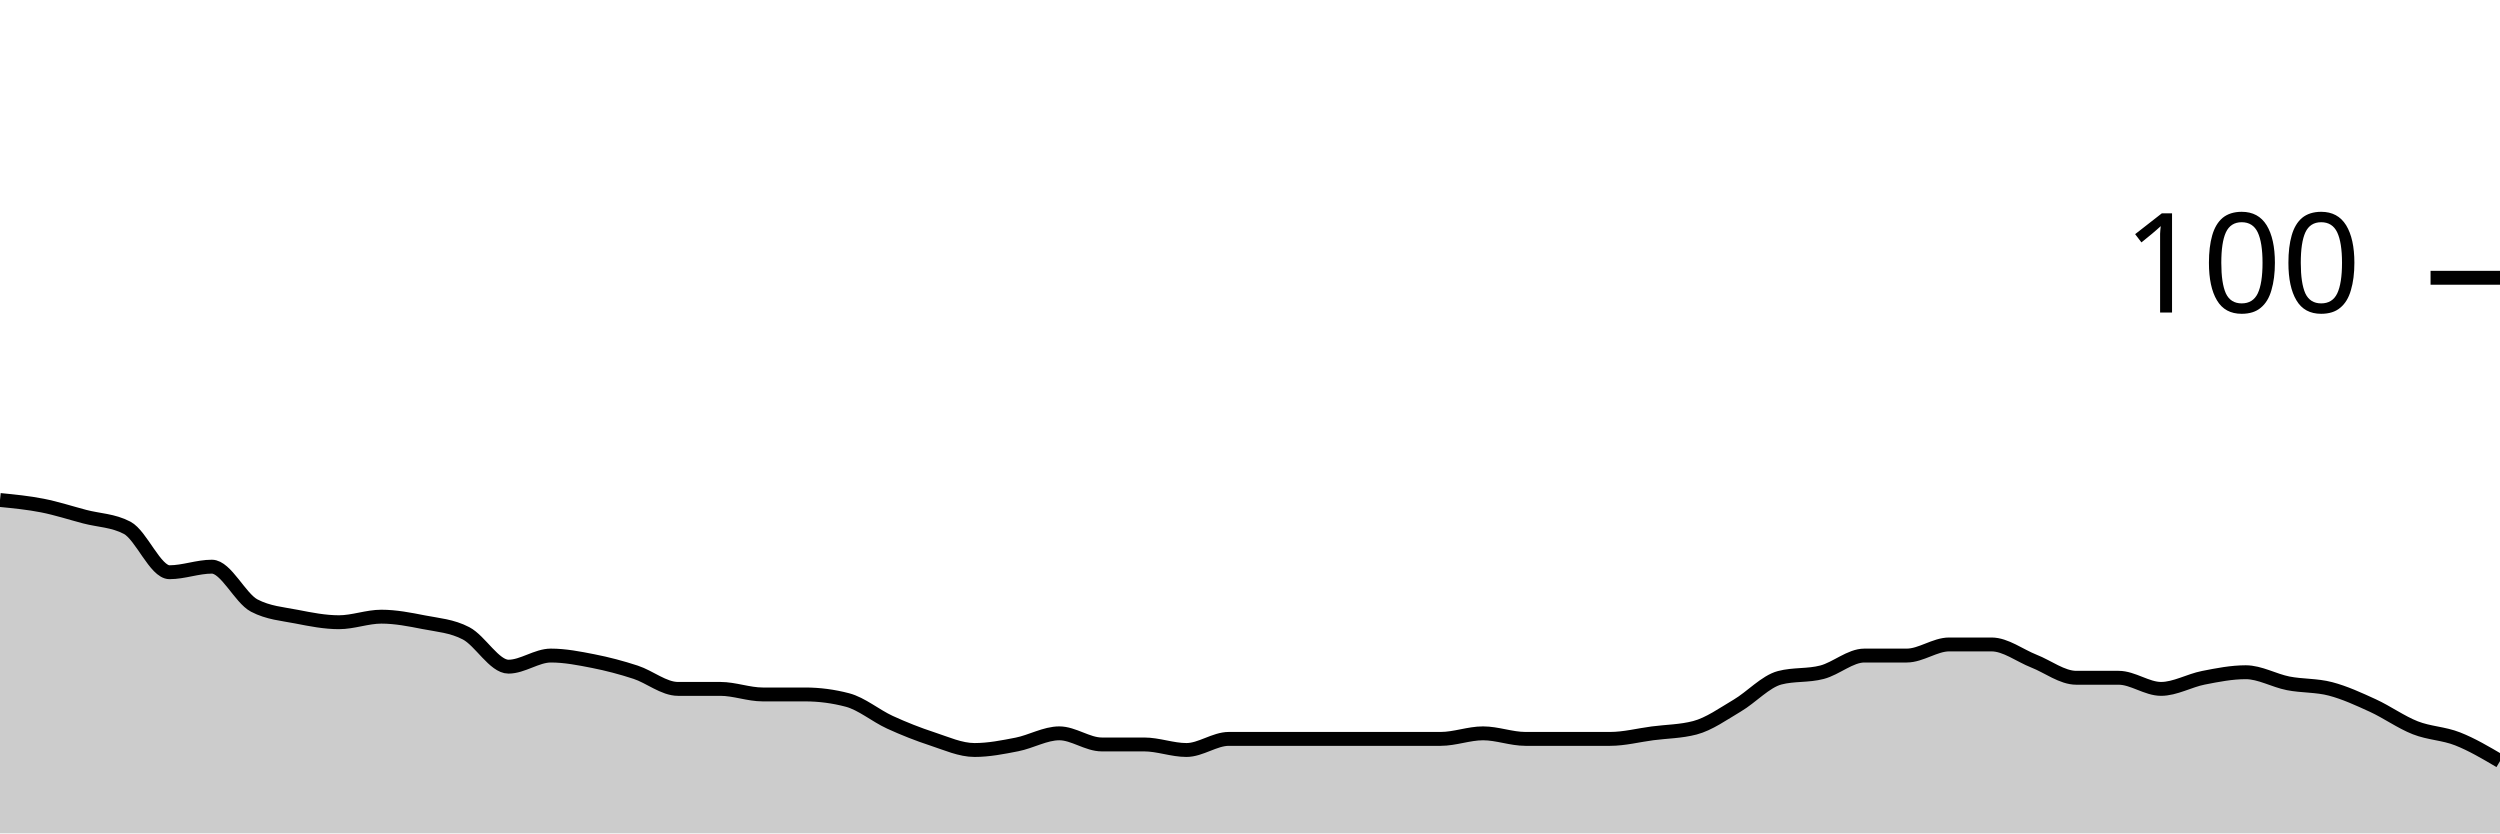
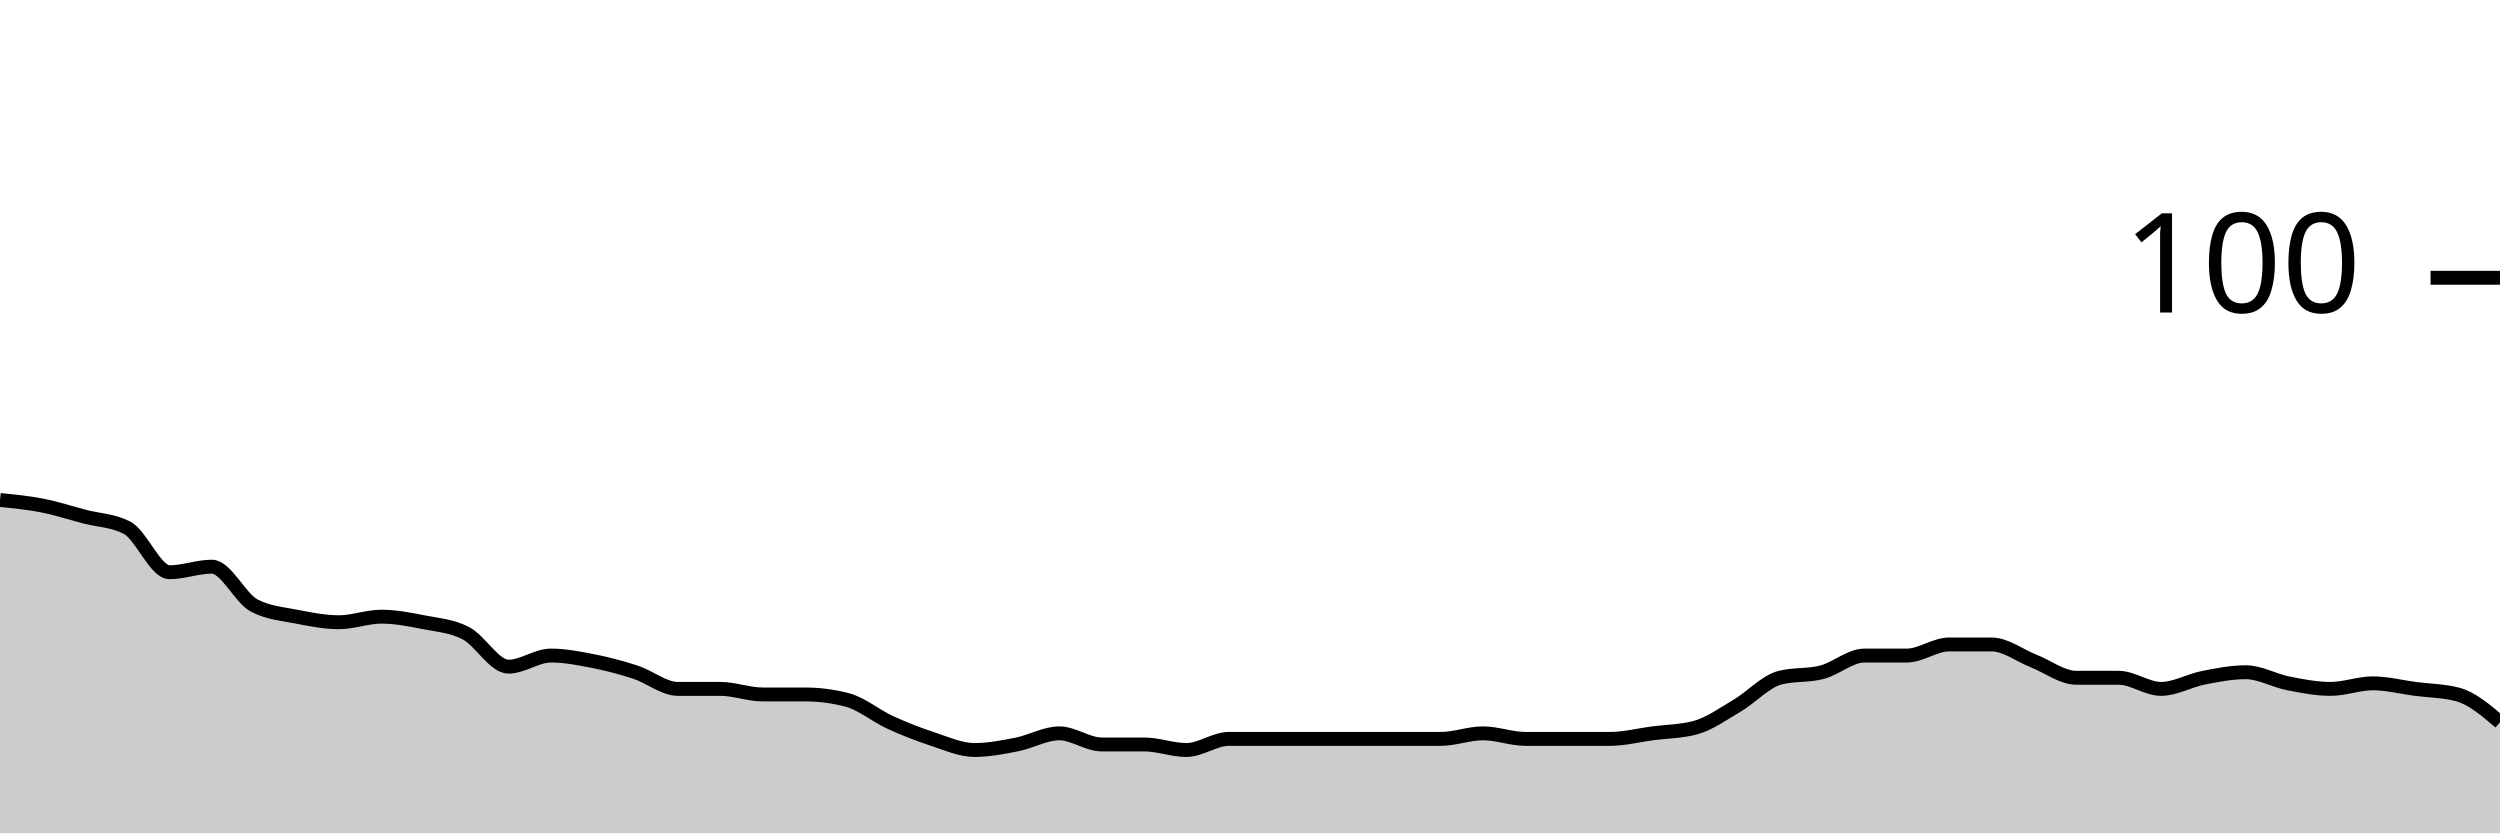
<svg xmlns="http://www.w3.org/2000/svg" viewBox="0 0 180 60">
  <g transform="translate(0,20)">
-     <path class="area" fill="rgba(0, 0, 0, 0.2)" d="M0,16C1.017,16.1,2.034,16.2,3.051,16.4C4.068,16.6,5.085,16.933,6.102,17.2C7.119,17.467,8.136,17.467,9.153,18C10.169,18.533,11.186,21.2,12.203,21.2C13.22,21.2,14.237,20.8,15.254,20.8C16.271,20.8,17.288,23.067,18.305,23.6C19.322,24.133,20.339,24.2,21.356,24.4C22.373,24.6,23.39,24.8,24.407,24.8C25.424,24.8,26.441,24.4,27.458,24.4C28.475,24.4,29.492,24.6,30.508,24.8C31.525,25,32.542,25.067,33.559,25.6C34.576,26.133,35.593,28,36.61,28C37.627,28,38.644,27.2,39.661,27.2C40.678,27.2,41.695,27.4,42.712,27.6C43.729,27.8,44.746,28.067,45.763,28.4C46.78,28.733,47.797,29.6,48.814,29.6C49.831,29.6,50.847,29.6,51.864,29.6C52.881,29.6,53.898,30,54.915,30C55.932,30,56.949,30,57.966,30C58.983,30,60,30.133,61.017,30.4C62.034,30.667,63.051,31.533,64.068,32C65.085,32.467,66.102,32.867,67.119,33.2C68.136,33.533,69.153,34,70.169,34C71.186,34,72.203,33.8,73.22,33.6C74.237,33.4,75.254,32.8,76.271,32.8C77.288,32.8,78.305,33.6,79.322,33.6C80.339,33.6,81.356,33.6,82.373,33.6C83.39,33.6,84.407,34,85.424,34C86.441,34,87.458,33.2,88.475,33.2C89.492,33.2,90.508,33.2,91.525,33.2C92.542,33.2,93.559,33.2,94.576,33.2C95.593,33.2,96.61,33.2,97.627,33.2C98.644,33.2,99.661,33.2,100.678,33.2C101.695,33.2,102.712,33.2,103.729,33.2C104.746,33.2,105.763,32.8,106.78,32.8C107.797,32.8,108.814,33.2,109.831,33.2C110.847,33.2,111.864,33.2,112.881,33.2C113.898,33.2,114.915,33.2,115.932,33.2C116.949,33.2,117.966,32.933,118.983,32.8C120,32.667,121.017,32.667,122.034,32.4C123.051,32.133,124.068,31.4,125.085,30.8C126.102,30.2,127.119,29.067,128.136,28.8C129.153,28.533,130.169,28.667,131.186,28.4C132.203,28.133,133.22,27.2,134.237,27.2C135.254,27.2,136.271,27.2,137.288,27.2C138.305,27.2,139.322,26.4,140.339,26.4C141.356,26.4,142.373,26.4,143.39,26.4C144.407,26.4,145.424,27.2,146.441,27.6C147.458,28,148.475,28.8,149.492,28.8C150.508,28.8,151.525,28.8,152.542,28.8C153.559,28.8,154.576,29.6,155.593,29.6C156.61,29.6,157.627,29,158.644,28.8C159.661,28.6,160.678,28.4,161.695,28.4C162.712,28.4,163.729,29,164.746,29.2C165.763,29.4,166.78,29.333,167.797,29.6C168.814,29.867,169.831,30.333,170.847,30.8C171.864,31.267,172.881,32,173.898,32.4C174.915,32.8,175.932,32.8,176.949,33.2C177.966,33.6,178.983,34.2,180,34.8L180,40C178.983,40,177.966,40,176.949,40C175.932,40,174.915,40,173.898,40C172.881,40,171.864,40,170.847,40C169.831,40,168.814,40,167.797,40C166.78,40,165.763,40,164.746,40C163.729,40,162.712,40,161.695,40C160.678,40,159.661,40,158.644,40C157.627,40,156.61,40,155.593,40C154.576,40,153.559,40,152.542,40C151.525,40,150.508,40,149.492,40C148.475,40,147.458,40,146.441,40C145.424,40,144.407,40,143.39,40C142.373,40,141.356,40,140.339,40C139.322,40,138.305,40,137.288,40C136.271,40,135.254,40,134.237,40C133.22,40,132.203,40,131.186,40C130.169,40,129.153,40,128.136,40C127.119,40,126.102,40,125.085,40C124.068,40,123.051,40,122.034,40C121.017,40,120,40,118.983,40C117.966,40,116.949,40,115.932,40C114.915,40,113.898,40,112.881,40C111.864,40,110.847,40,109.831,40C108.814,40,107.797,40,106.78,40C105.763,40,104.746,40,103.729,40C102.712,40,101.695,40,100.678,40C99.661,40,98.644,40,97.627,40C96.61,40,95.593,40,94.576,40C93.559,40,92.542,40,91.525,40C90.508,40,89.492,40,88.475,40C87.458,40,86.441,40,85.424,40C84.407,40,83.39,40,82.373,40C81.356,40,80.339,40,79.322,40C78.305,40,77.288,40,76.271,40C75.254,40,74.237,40,73.22,40C72.203,40,71.186,40,70.169,40C69.153,40,68.136,40,67.119,40C66.102,40,65.085,40,64.068,40C63.051,40,62.034,40,61.017,40C60,40,58.983,40,57.966,40C56.949,40,55.932,40,54.915,40C53.898,40,52.881,40,51.864,40C50.847,40,49.831,40,48.814,40C47.797,40,46.78,40,45.763,40C44.746,40,43.729,40,42.712,40C41.695,40,40.678,40,39.661,40C38.644,40,37.627,40,36.61,40C35.593,40,34.576,40,33.559,40C32.542,40,31.525,40,30.508,40C29.492,40,28.475,40,27.458,40C26.441,40,25.424,40,24.407,40C23.39,40,22.373,40,21.356,40C20.339,40,19.322,40,18.305,40C17.288,40,16.271,40,15.254,40C14.237,40,13.22,40,12.203,40C11.186,40,10.169,40,9.153,40C8.136,40,7.119,40,6.102,40C5.085,40,4.068,40,3.051,40C2.034,40,1.017,40,0,40Z" />
-     <path class="line" stroke="black" fill="none" d="M0,16C1.017,16.1,2.034,16.2,3.051,16.4C4.068,16.6,5.085,16.933,6.102,17.2C7.119,17.467,8.136,17.467,9.153,18C10.169,18.533,11.186,21.2,12.203,21.2C13.22,21.2,14.237,20.8,15.254,20.8C16.271,20.8,17.288,23.067,18.305,23.6C19.322,24.133,20.339,24.2,21.356,24.4C22.373,24.6,23.39,24.8,24.407,24.8C25.424,24.8,26.441,24.4,27.458,24.4C28.475,24.4,29.492,24.6,30.508,24.8C31.525,25,32.542,25.067,33.559,25.6C34.576,26.133,35.593,28,36.61,28C37.627,28,38.644,27.2,39.661,27.2C40.678,27.2,41.695,27.4,42.712,27.6C43.729,27.8,44.746,28.067,45.763,28.4C46.78,28.733,47.797,29.6,48.814,29.6C49.831,29.6,50.847,29.6,51.864,29.6C52.881,29.6,53.898,30,54.915,30C55.932,30,56.949,30,57.966,30C58.983,30,60,30.133,61.017,30.4C62.034,30.667,63.051,31.533,64.068,32C65.085,32.467,66.102,32.867,67.119,33.2C68.136,33.533,69.153,34,70.169,34C71.186,34,72.203,33.8,73.22,33.6C74.237,33.4,75.254,32.8,76.271,32.8C77.288,32.8,78.305,33.6,79.322,33.6C80.339,33.6,81.356,33.6,82.373,33.6C83.39,33.6,84.407,34,85.424,34C86.441,34,87.458,33.2,88.475,33.2C89.492,33.2,90.508,33.2,91.525,33.2C92.542,33.2,93.559,33.2,94.576,33.2C95.593,33.2,96.61,33.2,97.627,33.2C98.644,33.2,99.661,33.2,100.678,33.2C101.695,33.2,102.712,33.2,103.729,33.2C104.746,33.2,105.763,32.8,106.78,32.8C107.797,32.8,108.814,33.2,109.831,33.2C110.847,33.2,111.864,33.2,112.881,33.2C113.898,33.2,114.915,33.2,115.932,33.2C116.949,33.2,117.966,32.933,118.983,32.8C120,32.667,121.017,32.667,122.034,32.4C123.051,32.133,124.068,31.4,125.085,30.8C126.102,30.2,127.119,29.067,128.136,28.8C129.153,28.533,130.169,28.667,131.186,28.4C132.203,28.133,133.22,27.2,134.237,27.2C135.254,27.2,136.271,27.2,137.288,27.2C138.305,27.2,139.322,26.4,140.339,26.4C141.356,26.4,142.373,26.4,143.39,26.4C144.407,26.4,145.424,27.2,146.441,27.6C147.458,28,148.475,28.8,149.492,28.8C150.508,28.8,151.525,28.8,152.542,28.8C153.559,28.8,154.576,29.6,155.593,29.6C156.61,29.6,157.627,29,158.644,28.8C159.661,28.6,160.678,28.4,161.695,28.4C162.712,28.4,163.729,29,164.746,29.2C165.763,29.4,166.78,29.333,167.797,29.6C168.814,29.867,169.831,30.333,170.847,30.8C171.864,31.267,172.881,32,173.898,32.4C174.915,32.8,175.932,32.8,176.949,33.2C177.966,33.6,178.983,34.2,180,34.8" />
+     <path class="area" fill="rgba(0, 0, 0, 0.2)" d="M0,16C1.017,16.1,2.034,16.2,3.051,16.4C4.068,16.6,5.085,16.933,6.102,17.2C7.119,17.467,8.136,17.467,9.153,18C10.169,18.533,11.186,21.2,12.203,21.2C13.22,21.2,14.237,20.8,15.254,20.8C16.271,20.8,17.288,23.067,18.305,23.6C19.322,24.133,20.339,24.2,21.356,24.4C22.373,24.6,23.39,24.8,24.407,24.8C25.424,24.8,26.441,24.4,27.458,24.4C28.475,24.4,29.492,24.6,30.508,24.8C31.525,25,32.542,25.067,33.559,25.6C34.576,26.133,35.593,28,36.61,28C37.627,28,38.644,27.2,39.661,27.2C40.678,27.2,41.695,27.4,42.712,27.6C43.729,27.8,44.746,28.067,45.763,28.4C46.78,28.733,47.797,29.6,48.814,29.6C49.831,29.6,50.847,29.6,51.864,29.6C52.881,29.6,53.898,30,54.915,30C55.932,30,56.949,30,57.966,30C58.983,30,60,30.133,61.017,30.4C62.034,30.667,63.051,31.533,64.068,32C65.085,32.467,66.102,32.867,67.119,33.2C68.136,33.533,69.153,34,70.169,34C71.186,34,72.203,33.8,73.22,33.6C74.237,33.4,75.254,32.8,76.271,32.8C77.288,32.8,78.305,33.6,79.322,33.6C80.339,33.6,81.356,33.6,82.373,33.6C83.39,33.6,84.407,34,85.424,34C86.441,34,87.458,33.2,88.475,33.2C89.492,33.2,90.508,33.2,91.525,33.2C92.542,33.2,93.559,33.2,94.576,33.2C95.593,33.2,96.61,33.2,97.627,33.2C98.644,33.2,99.661,33.2,100.678,33.2C101.695,33.2,102.712,33.2,103.729,33.2C104.746,33.2,105.763,32.8,106.78,32.8C107.797,32.8,108.814,33.2,109.831,33.2C110.847,33.2,111.864,33.2,112.881,33.2C113.898,33.2,114.915,33.2,115.932,33.2C116.949,33.2,117.966,32.933,118.983,32.8C120,32.667,121.017,32.667,122.034,32.4C123.051,32.133,124.068,31.4,125.085,30.8C126.102,30.2,127.119,29.067,128.136,28.8C129.153,28.533,130.169,28.667,131.186,28.4C132.203,28.133,133.22,27.2,134.237,27.2C135.254,27.2,136.271,27.2,137.288,27.2C138.305,27.2,139.322,26.4,140.339,26.4C141.356,26.4,142.373,26.4,143.39,26.4C144.407,26.4,145.424,27.2,146.441,27.6C147.458,28,148.475,28.8,149.492,28.8C150.508,28.8,151.525,28.8,152.542,28.8C153.559,28.8,154.576,29.6,155.593,29.6C156.61,29.6,157.627,29,158.644,28.8C159.661,28.6,160.678,28.4,161.695,28.4C162.712,28.4,163.729,29,164.746,29.2C165.763,29.4,166.78,29.6,167.797,29.6C168.814,29.6,169.831,29.2,170.847,29.2C171.864,29.2,172.881,29.467,173.898,29.6C174.915,29.733,175.932,29.733,176.949,30C177.966,30.267,178.983,31.133,180,32L180,40C178.983,40,177.966,40,176.949,40C175.932,40,174.915,40,173.898,40C172.881,40,171.864,40,170.847,40C169.831,40,168.814,40,167.797,40C166.78,40,165.763,40,164.746,40C163.729,40,162.712,40,161.695,40C160.678,40,159.661,40,158.644,40C157.627,40,156.61,40,155.593,40C154.576,40,153.559,40,152.542,40C151.525,40,150.508,40,149.492,40C148.475,40,147.458,40,146.441,40C145.424,40,144.407,40,143.39,40C142.373,40,141.356,40,140.339,40C139.322,40,138.305,40,137.288,40C136.271,40,135.254,40,134.237,40C133.22,40,132.203,40,131.186,40C130.169,40,129.153,40,128.136,40C127.119,40,126.102,40,125.085,40C124.068,40,123.051,40,122.034,40C121.017,40,120,40,118.983,40C117.966,40,116.949,40,115.932,40C114.915,40,113.898,40,112.881,40C111.864,40,110.847,40,109.831,40C108.814,40,107.797,40,106.78,40C105.763,40,104.746,40,103.729,40C102.712,40,101.695,40,100.678,40C99.661,40,98.644,40,97.627,40C96.61,40,95.593,40,94.576,40C93.559,40,92.542,40,91.525,40C90.508,40,89.492,40,88.475,40C87.458,40,86.441,40,85.424,40C84.407,40,83.39,40,82.373,40C81.356,40,80.339,40,79.322,40C78.305,40,77.288,40,76.271,40C75.254,40,74.237,40,73.22,40C72.203,40,71.186,40,70.169,40C69.153,40,68.136,40,67.119,40C66.102,40,65.085,40,64.068,40C63.051,40,62.034,40,61.017,40C60,40,58.983,40,57.966,40C56.949,40,55.932,40,54.915,40C53.898,40,52.881,40,51.864,40C50.847,40,49.831,40,48.814,40C47.797,40,46.78,40,45.763,40C44.746,40,43.729,40,42.712,40C41.695,40,40.678,40,39.661,40C38.644,40,37.627,40,36.61,40C35.593,40,34.576,40,33.559,40C32.542,40,31.525,40,30.508,40C29.492,40,28.475,40,27.458,40C26.441,40,25.424,40,24.407,40C23.39,40,22.373,40,21.356,40C20.339,40,19.322,40,18.305,40C17.288,40,16.271,40,15.254,40C14.237,40,13.22,40,12.203,40C11.186,40,10.169,40,9.153,40C8.136,40,7.119,40,6.102,40C5.085,40,4.068,40,3.051,40C2.034,40,1.017,40,0,40Z" />
+     <path class="line" stroke="black" fill="none" d="M0,16C1.017,16.1,2.034,16.2,3.051,16.4C4.068,16.6,5.085,16.933,6.102,17.2C7.119,17.467,8.136,17.467,9.153,18C10.169,18.533,11.186,21.2,12.203,21.2C13.22,21.2,14.237,20.8,15.254,20.8C16.271,20.8,17.288,23.067,18.305,23.6C19.322,24.133,20.339,24.2,21.356,24.4C22.373,24.6,23.39,24.8,24.407,24.8C25.424,24.8,26.441,24.4,27.458,24.4C28.475,24.4,29.492,24.6,30.508,24.8C31.525,25,32.542,25.067,33.559,25.6C34.576,26.133,35.593,28,36.61,28C37.627,28,38.644,27.2,39.661,27.2C40.678,27.2,41.695,27.4,42.712,27.6C43.729,27.8,44.746,28.067,45.763,28.4C46.78,28.733,47.797,29.6,48.814,29.6C49.831,29.6,50.847,29.6,51.864,29.6C52.881,29.6,53.898,30,54.915,30C55.932,30,56.949,30,57.966,30C58.983,30,60,30.133,61.017,30.4C62.034,30.667,63.051,31.533,64.068,32C65.085,32.467,66.102,32.867,67.119,33.2C68.136,33.533,69.153,34,70.169,34C71.186,34,72.203,33.8,73.22,33.6C74.237,33.4,75.254,32.8,76.271,32.8C77.288,32.8,78.305,33.6,79.322,33.6C80.339,33.6,81.356,33.6,82.373,33.6C83.39,33.6,84.407,34,85.424,34C86.441,34,87.458,33.2,88.475,33.2C89.492,33.2,90.508,33.2,91.525,33.2C92.542,33.2,93.559,33.2,94.576,33.2C95.593,33.2,96.61,33.2,97.627,33.2C98.644,33.2,99.661,33.2,100.678,33.2C101.695,33.2,102.712,33.2,103.729,33.2C104.746,33.2,105.763,32.8,106.78,32.8C107.797,32.8,108.814,33.2,109.831,33.2C110.847,33.2,111.864,33.2,112.881,33.2C113.898,33.2,114.915,33.2,115.932,33.2C116.949,33.2,117.966,32.933,118.983,32.8C120,32.667,121.017,32.667,122.034,32.4C123.051,32.133,124.068,31.4,125.085,30.8C126.102,30.2,127.119,29.067,128.136,28.8C129.153,28.533,130.169,28.667,131.186,28.4C132.203,28.133,133.22,27.2,134.237,27.2C135.254,27.2,136.271,27.2,137.288,27.2C138.305,27.2,139.322,26.4,140.339,26.4C141.356,26.4,142.373,26.4,143.39,26.4C144.407,26.4,145.424,27.2,146.441,27.6C147.458,28,148.475,28.8,149.492,28.8C150.508,28.8,151.525,28.8,152.542,28.8C153.559,28.8,154.576,29.6,155.593,29.6C156.61,29.6,157.627,29,158.644,28.8C159.661,28.6,160.678,28.4,161.695,28.4C162.712,28.4,163.729,29,164.746,29.2C165.763,29.4,166.78,29.6,167.797,29.6C168.814,29.6,169.831,29.2,170.847,29.2C171.864,29.2,172.881,29.467,173.898,29.6C174.915,29.733,175.932,29.733,176.949,30C177.966,30.267,178.983,31.133,180,32" />
    <path class="axis-ceiling" stroke-width="1" stroke="black" fill="none" d="M175,0L180,0" />
    <text class="axis-ceiling-label" font-family="sans-serif" text-anchor="end" font-size="10px" x="170" y="2.5">100</text>
  </g>
</svg>
